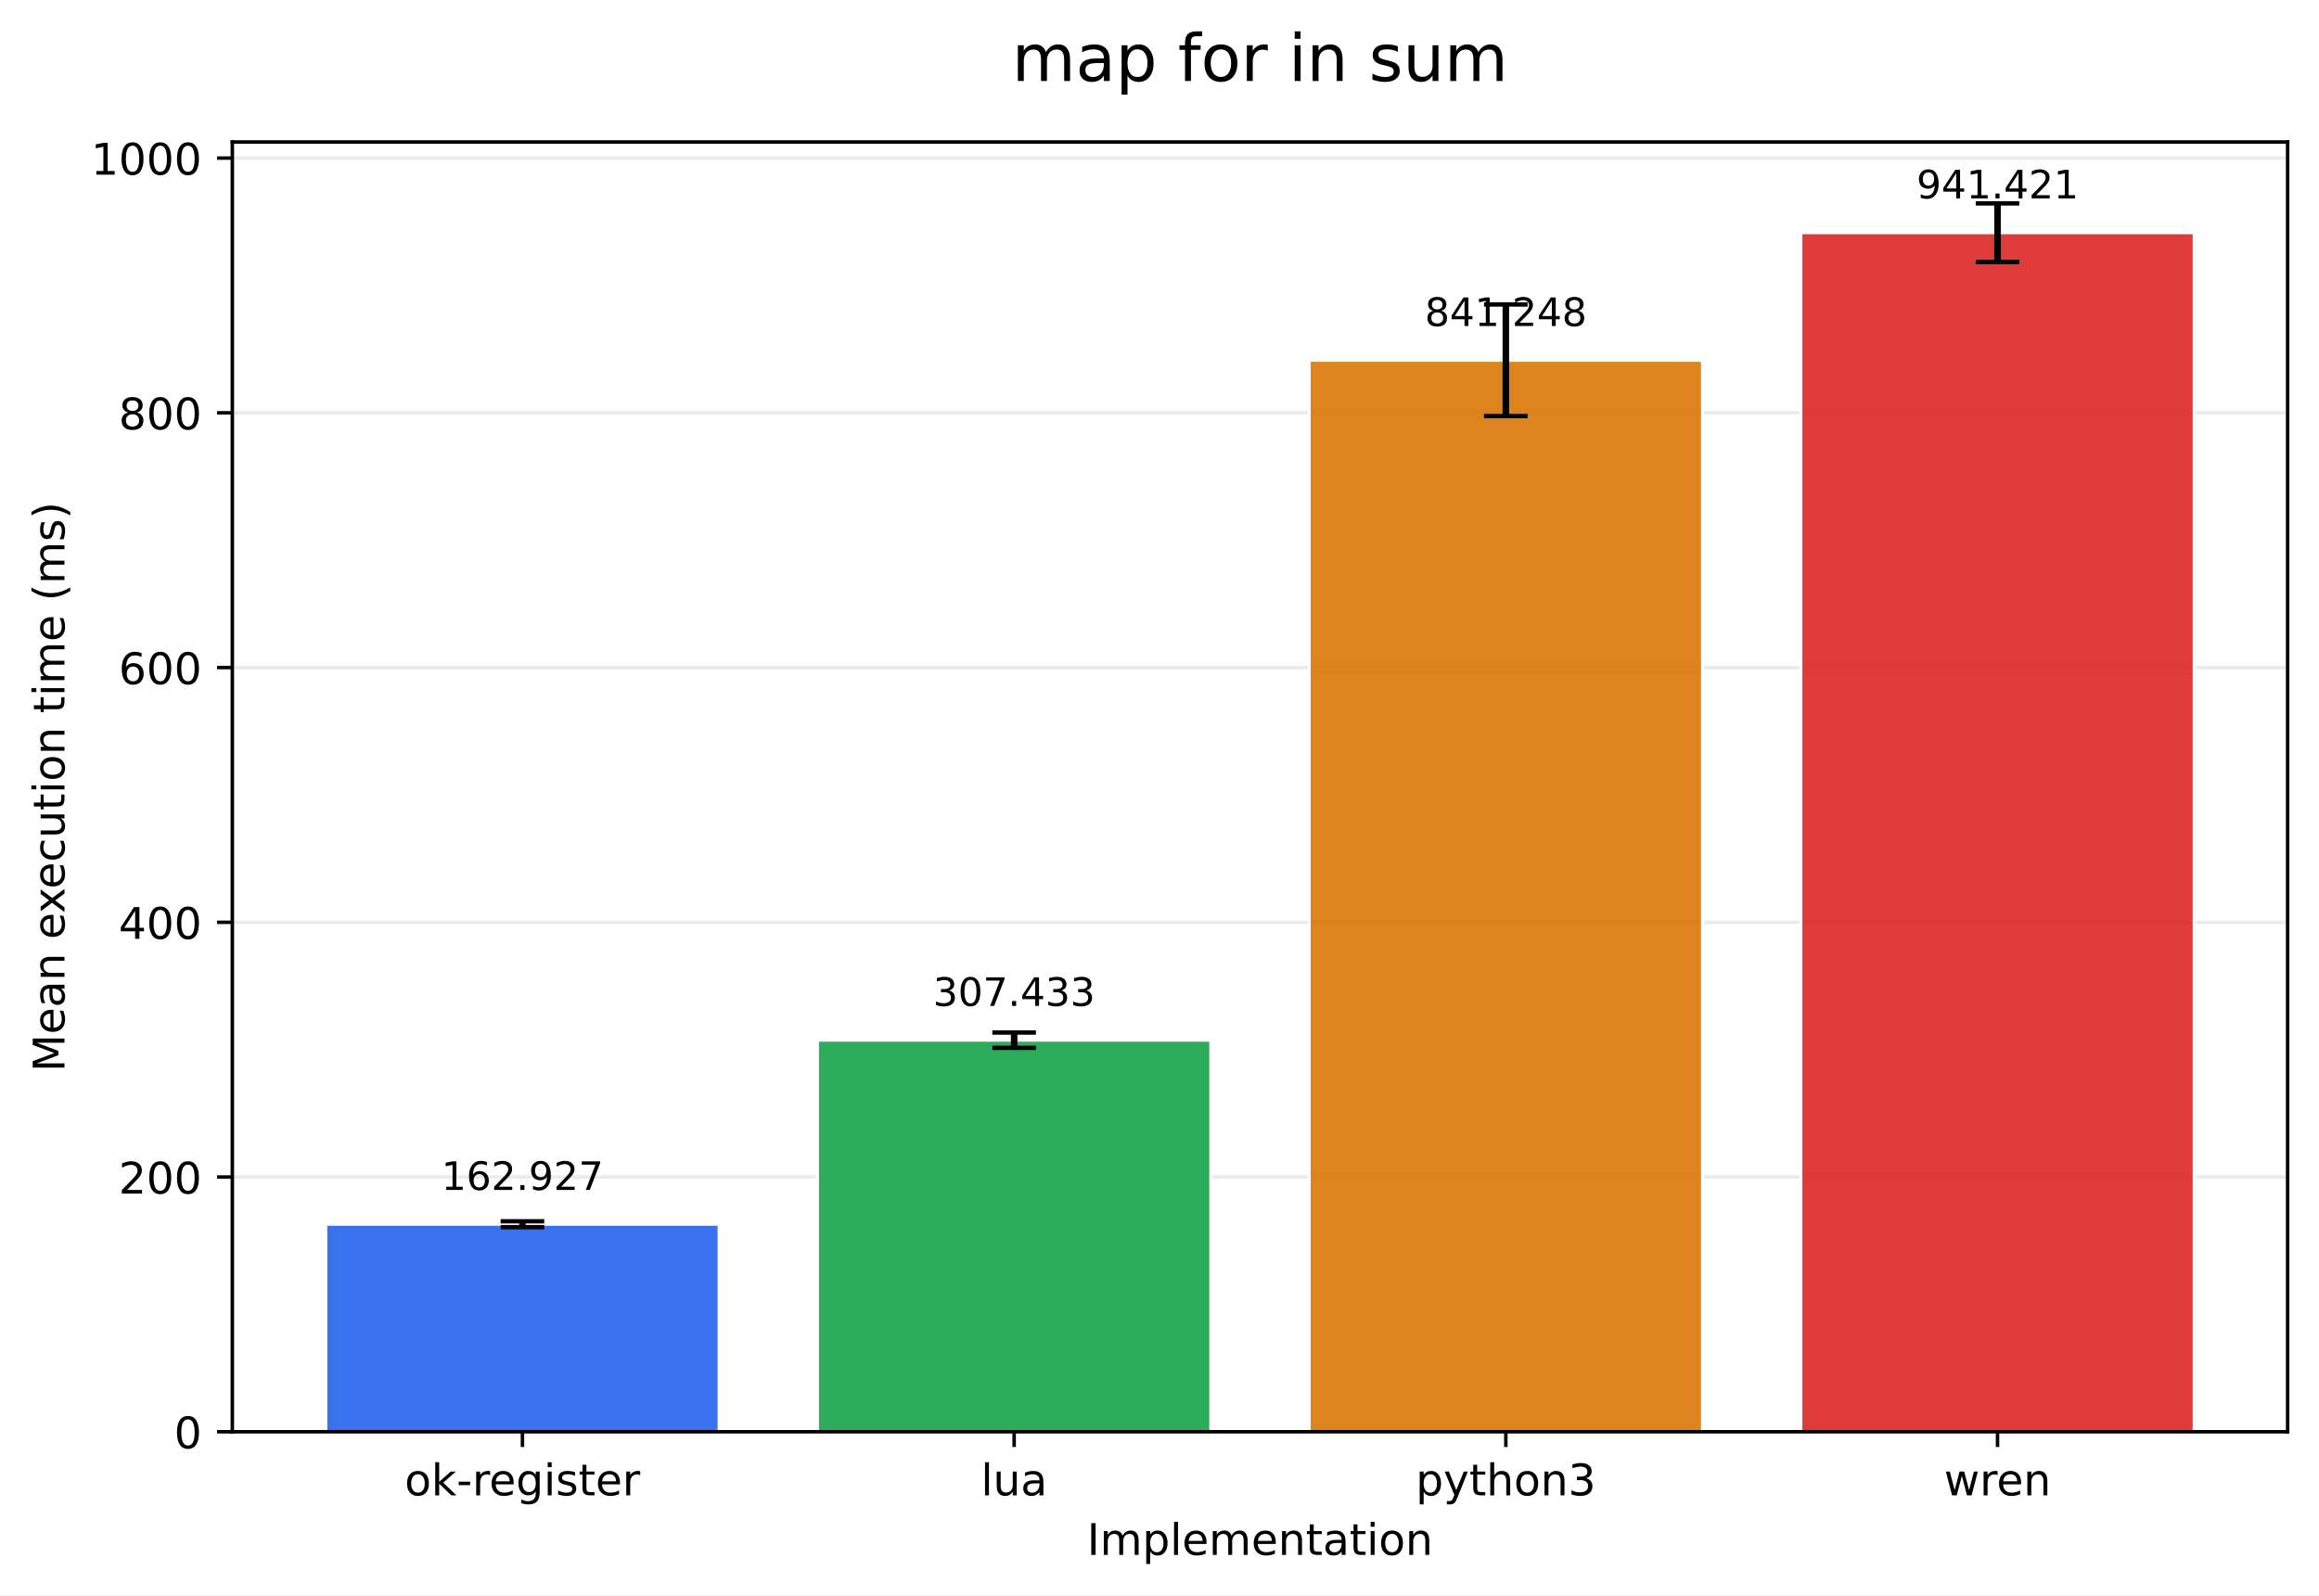
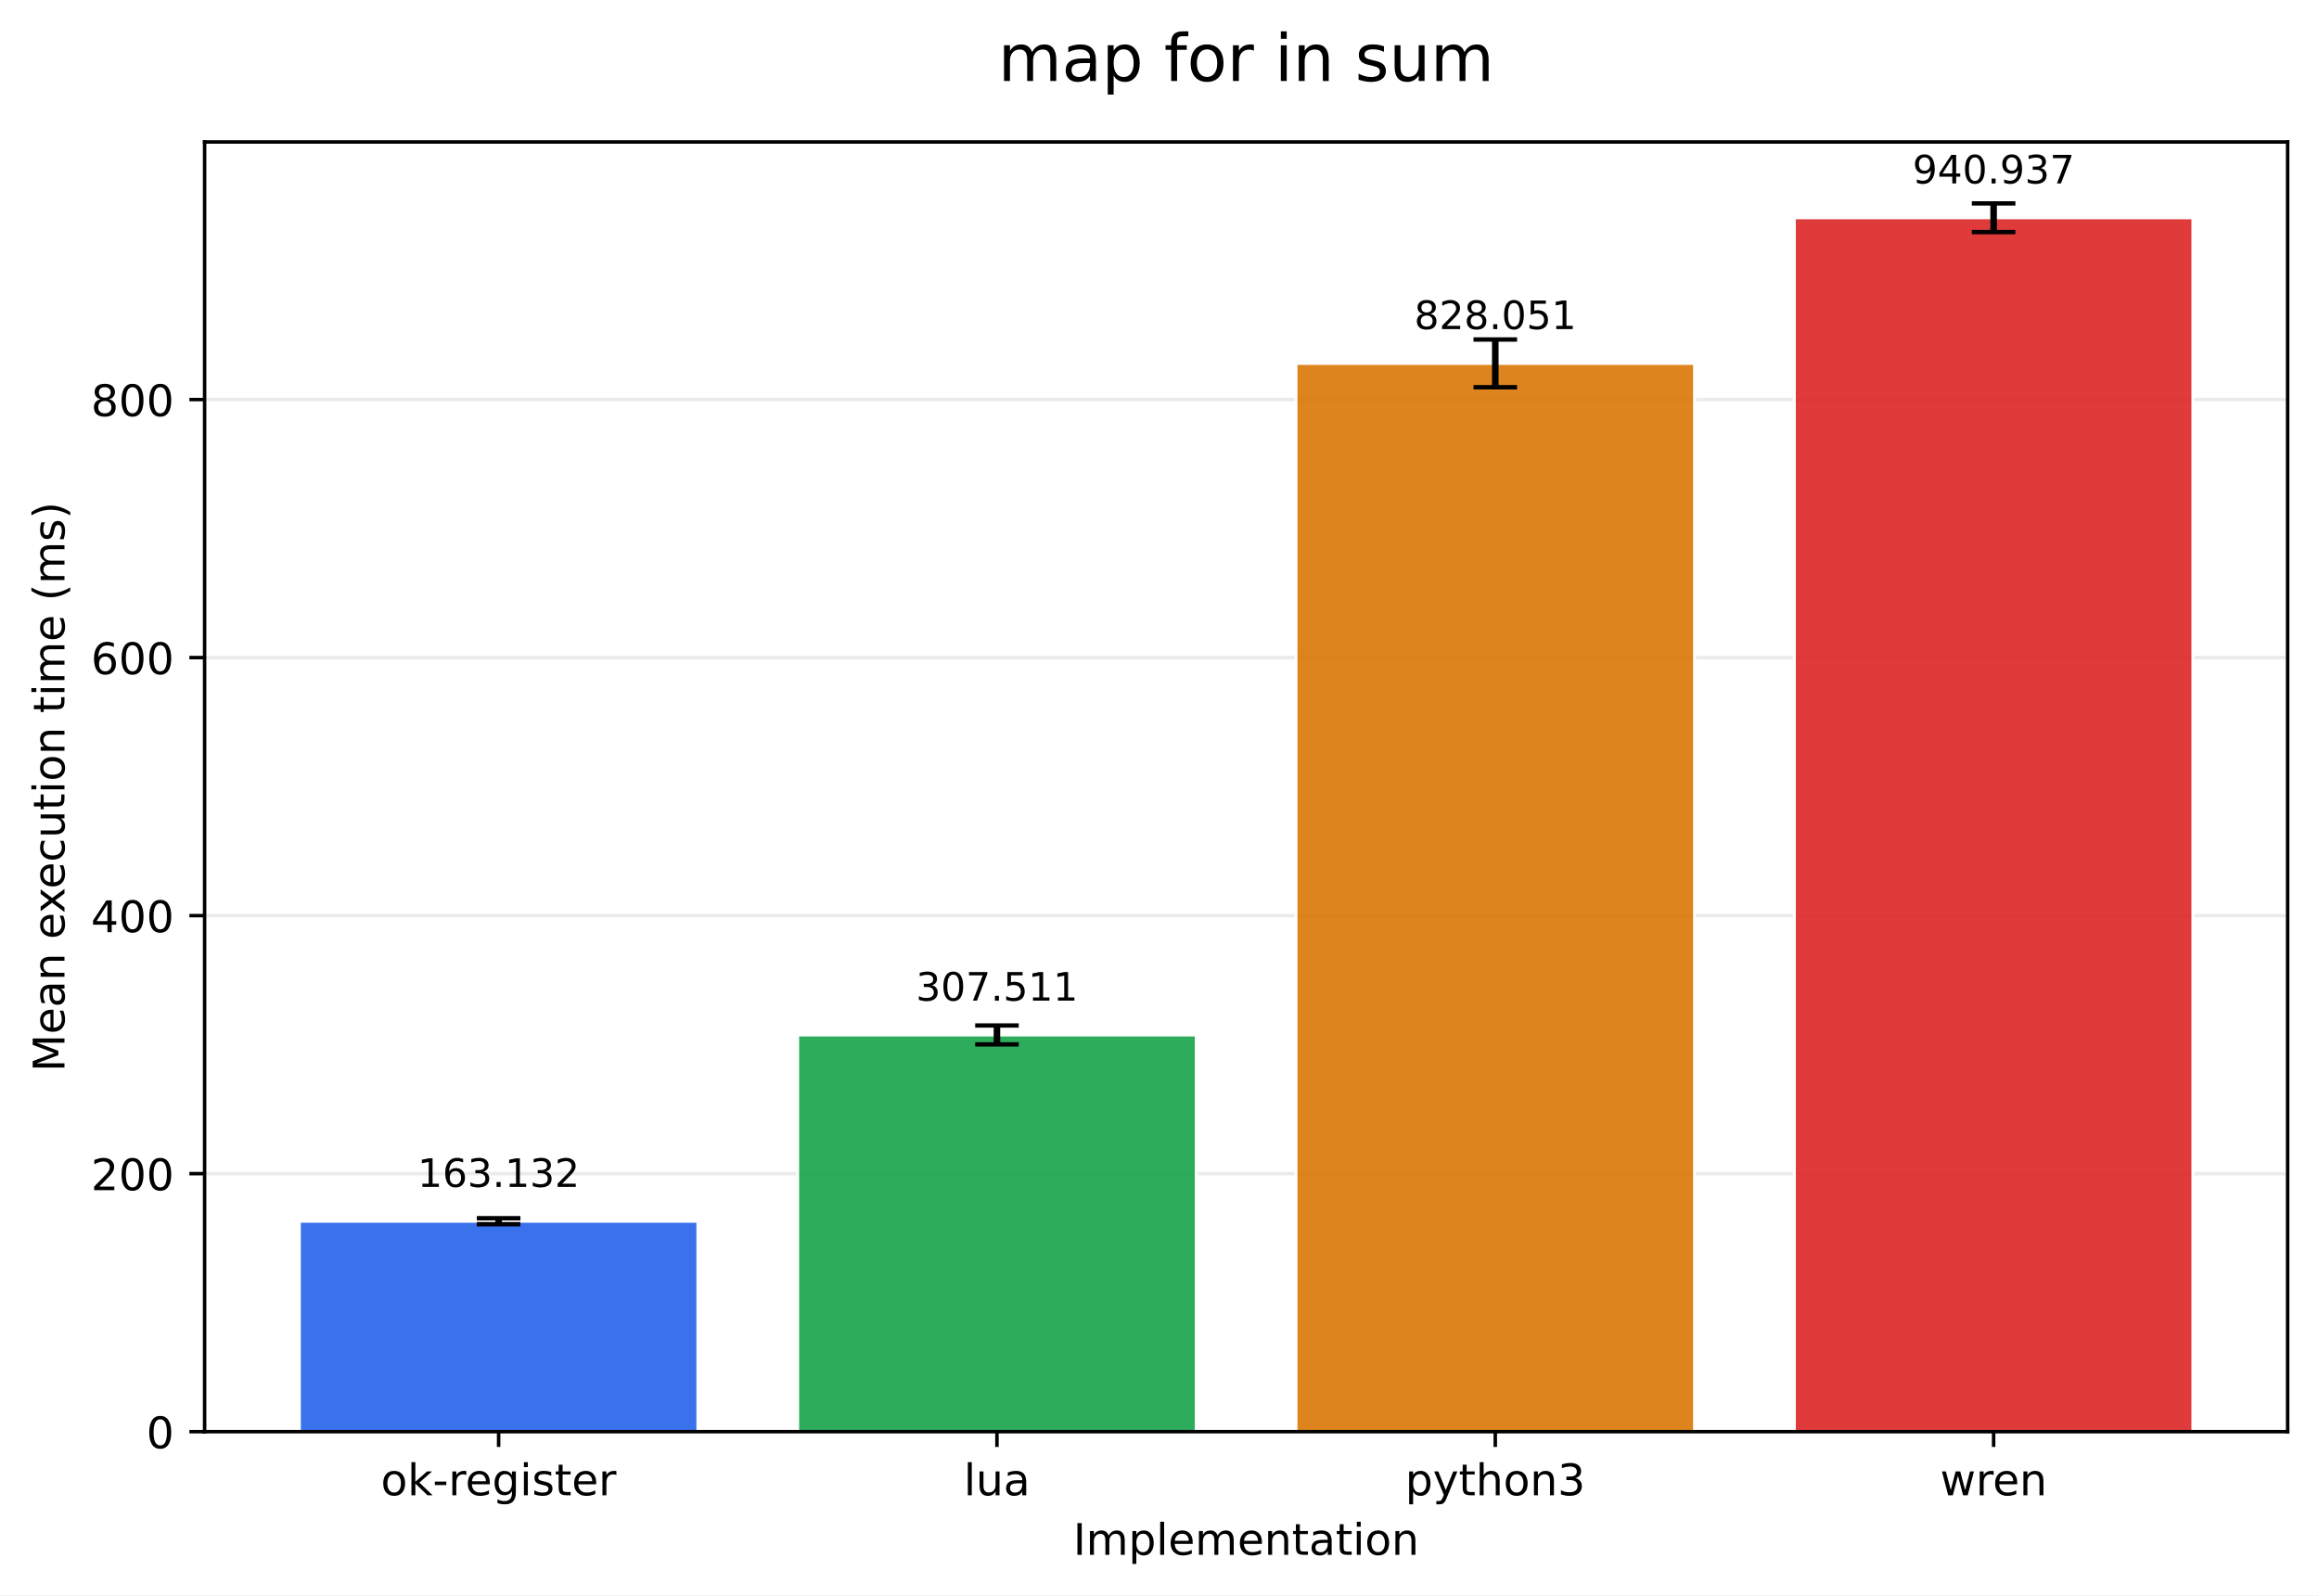
- <svg xmlns="http://www.w3.org/2000/svg" xmlns:xlink="http://www.w3.org/1999/xlink" width="532.288pt" height="366.274pt" viewBox="0 0 532.288 366.274" version="1.1">
+ <svg xmlns="http://www.w3.org/2000/svg" xmlns:xlink="http://www.w3.org/1999/xlink" width="532.316pt" height="366.274pt" viewBox="0 0 532.316 366.274" version="1.1">
  <defs>
    <style type="text/css">*{stroke-linejoin: round; stroke-linecap: butt}</style>
  </defs>
  <g id="figure_1">
    <g id="patch_1">
-       <path d="M 0 366.274  L 532.288 366.274  L 532.288 0  L 0 0  z " style="fill: #ffffff" />
+       <path d="M 0 366.274  L 532.316 366.274  L 532.316 0  L 0 0  z " style="fill: #ffffff" />
    </g>
    <g id="axes_1">
      <g id="patch_2">
-         <path d="M 53.328 328.718  L 525.088 328.718  L 525.088 32.598  L 53.328 32.598  z " style="fill: #ffffff" />
+         <path d="M 46.966 328.718  L 525.116 328.718  L 525.116 32.598  L 46.966 32.598  z " style="fill: #ffffff" />
      </g>
      <g id="matplotlib.axis_1">
        <g id="xtick_1">
          <g id="line2d_1">
            <defs>
-               <path id="m394ffc125d" d="M 0 0  L 0 3.5  " style="stroke: #000000; stroke-width: 0.8" />
+               <path id="m4c9fb19a5d" d="M 0 0  L 0 3.5  " style="stroke: #000000; stroke-width: 0.8" />
            </defs>
            <g>
-               <use xlink:href="#m394ffc125d" x="119.916" y="328.718" style="stroke: #000000; stroke-width: 0.8" />
+               <use xlink:href="#m4c9fb19a5d" x="114.456" y="328.718" style="stroke: #000000; stroke-width: 0.8" />
            </g>
          </g>
          <g id="text_1">
-             <g transform="translate(92.87798 343.3161) scale(0.1 -0.1)">
+             <g transform="translate(87.41742 343.3161) scale(0.1 -0.1)">
              <defs>
                <path id="DejaVuSans-6f" d="M 1959 3097  Q 1497 3097 1228 2736  Q 959 2375 959 1747  Q 959 1119 1226 758  Q 1494 397 1959 397  Q 2419 397 2687 759  Q 2956 1122 2956 1747  Q 2956 2369 2687 2733  Q 2419 3097 1959 3097  z M 1959 3584  Q 2709 3584 3137 3096  Q 3566 2609 3566 1747  Q 3566 888 3137 398  Q 2709 -91 1959 -91  Q 1206 -91 779 398  Q 353 888 353 1747  Q 353 2609 779 3096  Q 1206 3584 1959 3584  z " transform="scale(0.015625)" />
                <path id="DejaVuSans-6b" d="M 581 4863  L 1159 4863  L 1159 1991  L 2875 3500  L 3609 3500  L 1753 1863  L 3688 0  L 2938 0  L 1159 1709  L 1159 0  L 581 0  L 581 4863  z " transform="scale(0.015625)" />
                <path id="DejaVuSans-2d" d="M 313 2009  L 1997 2009  L 1997 1497  L 313 1497  L 313 2009  z " transform="scale(0.015625)" />
                <path id="DejaVuSans-72" d="M 2631 2963  Q 2534 3019 2420 3045  Q 2306 3072 2169 3072  Q 1681 3072 1420 2755  Q 1159 2438 1159 1844  L 1159 0  L 581 0  L 581 3500  L 1159 3500  L 1159 2956  Q 1341 3275 1631 3429  Q 1922 3584 2338 3584  Q 2397 3584 2469 3576  Q 2541 3569 2628 3553  L 2631 2963  z " transform="scale(0.015625)" />
                <path id="DejaVuSans-65" d="M 3597 1894  L 3597 1613  L 953 1613  Q 991 1019 1311 708  Q 1631 397 2203 397  Q 2534 397 2845 478  Q 3156 559 3463 722  L 3463 178  Q 3153 47 2828 -22  Q 2503 -91 2169 -91  Q 1331 -91 842 396  Q 353 884 353 1716  Q 353 2575 817 3079  Q 1281 3584 2069 3584  Q 2775 3584 3186 3129  Q 3597 2675 3597 1894  z M 3022 2063  Q 3016 2534 2758 2815  Q 2500 3097 2075 3097  Q 1594 3097 1305 2825  Q 1016 2553 972 2059  L 3022 2063  z " transform="scale(0.015625)" />
                <path id="DejaVuSans-67" d="M 2906 1791  Q 2906 2416 2648 2759  Q 2391 3103 1925 3103  Q 1463 3103 1205 2759  Q 947 2416 947 1791  Q 947 1169 1205 825  Q 1463 481 1925 481  Q 2391 481 2648 825  Q 2906 1169 2906 1791  z M 3481 434  Q 3481 -459 3084 -895  Q 2688 -1331 1869 -1331  Q 1566 -1331 1297 -1286  Q 1028 -1241 775 -1147  L 775 -588  Q 1028 -725 1275 -790  Q 1522 -856 1778 -856  Q 2344 -856 2625 -561  Q 2906 -266 2906 331  L 2906 616  Q 2728 306 2450 153  Q 2172 0 1784 0  Q 1141 0 747 490  Q 353 981 353 1791  Q 353 2603 747 3093  Q 1141 3584 1784 3584  Q 2172 3584 2450 3431  Q 2728 3278 2906 2969  L 2906 3500  L 3481 3500  L 3481 434  z " transform="scale(0.015625)" />
                <path id="DejaVuSans-69" d="M 603 3500  L 1178 3500  L 1178 0  L 603 0  L 603 3500  z M 603 4863  L 1178 4863  L 1178 4134  L 603 4134  L 603 4863  z " transform="scale(0.015625)" />
                <path id="DejaVuSans-73" d="M 2834 3397  L 2834 2853  Q 2591 2978 2328 3040  Q 2066 3103 1784 3103  Q 1356 3103 1142 2972  Q 928 2841 928 2578  Q 928 2378 1081 2264  Q 1234 2150 1697 2047  L 1894 2003  Q 2506 1872 2764 1633  Q 3022 1394 3022 966  Q 3022 478 2636 193  Q 2250 -91 1575 -91  Q 1294 -91 989 -36  Q 684 19 347 128  L 347 722  Q 666 556 975 473  Q 1284 391 1588 391  Q 1994 391 2212 530  Q 2431 669 2431 922  Q 2431 1156 2273 1281  Q 2116 1406 1581 1522  L 1381 1569  Q 847 1681 609 1914  Q 372 2147 372 2553  Q 372 3047 722 3315  Q 1072 3584 1716 3584  Q 2034 3584 2315 3537  Q 2597 3491 2834 3397  z " transform="scale(0.015625)" />
                <path id="DejaVuSans-74" d="M 1172 4494  L 1172 3500  L 2356 3500  L 2356 3053  L 1172 3053  L 1172 1153  Q 1172 725 1289 603  Q 1406 481 1766 481  L 2356 481  L 2356 0  L 1766 0  Q 1100 0 847 248  Q 594 497 594 1153  L 594 3053  L 172 3053  L 172 3500  L 594 3500  L 594 4494  L 1172 4494  z " transform="scale(0.015625)" />
              </defs>
              <use xlink:href="#DejaVuSans-6f" />
              <use xlink:href="#DejaVuSans-6b" transform="translate(61.18164 0)" />
              <use xlink:href="#DejaVuSans-2d" transform="translate(119.0918 0)" />
              <use xlink:href="#DejaVuSans-72" transform="translate(155.1758 0)" />
              <use xlink:href="#DejaVuSans-65" transform="translate(194.0391 0)" />
              <use xlink:href="#DejaVuSans-67" transform="translate(255.5625 0)" />
              <use xlink:href="#DejaVuSans-69" transform="translate(319.0391 0)" />
              <use xlink:href="#DejaVuSans-73" transform="translate(346.8223 0)" />
              <use xlink:href="#DejaVuSans-74" transform="translate(398.9219 0)" />
              <use xlink:href="#DejaVuSans-65" transform="translate(438.1309 0)" />
              <use xlink:href="#DejaVuSans-72" transform="translate(499.6543 0)" />
            </g>
          </g>
        </g>
        <g id="xtick_2">
          <g id="line2d_2">
            <g>
-               <use xlink:href="#m394ffc125d" x="232.778" y="328.718" style="stroke: #000000; stroke-width: 0.8" />
+               <use xlink:href="#m4c9fb19a5d" x="228.846" y="328.718" style="stroke: #000000; stroke-width: 0.8" />
            </g>
          </g>
          <g id="text_2">
-             <g transform="translate(225.1556 343.3161) scale(0.1 -0.1)">
+             <g transform="translate(221.2238 343.3161) scale(0.1 -0.1)">
              <defs>
                <path id="DejaVuSans-6c" d="M 603 4863  L 1178 4863  L 1178 0  L 603 0  L 603 4863  z " transform="scale(0.015625)" />
                <path id="DejaVuSans-75" d="M 544 1381  L 544 3500  L 1119 3500  L 1119 1403  Q 1119 906 1312 657  Q 1506 409 1894 409  Q 2359 409 2629 706  Q 2900 1003 2900 1516  L 2900 3500  L 3475 3500  L 3475 0  L 2900 0  L 2900 538  Q 2691 219 2414 64  Q 2138 -91 1772 -91  Q 1169 -91 856 284  Q 544 659 544 1381  z M 1991 3584  L 1991 3584  z " transform="scale(0.015625)" />
                <path id="DejaVuSans-61" d="M 2194 1759  Q 1497 1759 1228 1600  Q 959 1441 959 1056  Q 959 750 1161 570  Q 1363 391 1709 391  Q 2188 391 2477 730  Q 2766 1069 2766 1631  L 2766 1759  L 2194 1759  z M 3341 1997  L 3341 0  L 2766 0  L 2766 531  Q 2569 213 2275 61  Q 1981 -91 1556 -91  Q 1019 -91 701 211  Q 384 513 384 1019  Q 384 1609 779 1909  Q 1175 2209 1959 2209  L 2766 2209  L 2766 2266  Q 2766 2663 2505 2880  Q 2244 3097 1772 3097  Q 1472 3097 1187 3025  Q 903 2953 641 2809  L 641 3341  Q 956 3463 1253 3523  Q 1550 3584 1831 3584  Q 2591 3584 2966 3190  Q 3341 2797 3341 1997  z " transform="scale(0.015625)" />
              </defs>
              <use xlink:href="#DejaVuSans-6c" />
              <use xlink:href="#DejaVuSans-75" transform="translate(27.7832 0)" />
              <use xlink:href="#DejaVuSans-61" transform="translate(91.16211 0)" />
            </g>
          </g>
        </g>
        <g id="xtick_3">
          <g id="line2d_3">
            <g>
-               <use xlink:href="#m394ffc125d" x="345.639" y="328.718" style="stroke: #000000; stroke-width: 0.8" />
+               <use xlink:href="#m4c9fb19a5d" x="343.236" y="328.718" style="stroke: #000000; stroke-width: 0.8" />
            </g>
          </g>
          <g id="text_3">
-             <g transform="translate(324.9669 343.3161) scale(0.1 -0.1)">
+             <g transform="translate(322.5637 343.3161) scale(0.1 -0.1)">
              <defs>
                <path id="DejaVuSans-70" d="M 1159 525  L 1159 -1331  L 581 -1331  L 581 3500  L 1159 3500  L 1159 2969  Q 1341 3281 1617 3432  Q 1894 3584 2278 3584  Q 2916 3584 3314 3078  Q 3713 2572 3713 1747  Q 3713 922 3314 415  Q 2916 -91 2278 -91  Q 1894 -91 1617 61  Q 1341 213 1159 525  z M 3116 1747  Q 3116 2381 2855 2742  Q 2594 3103 2138 3103  Q 1681 3103 1420 2742  Q 1159 2381 1159 1747  Q 1159 1113 1420 752  Q 1681 391 2138 391  Q 2594 391 2855 752  Q 3116 1113 3116 1747  z " transform="scale(0.015625)" />
                <path id="DejaVuSans-79" d="M 2059 -325  Q 1816 -950 1584 -1140  Q 1353 -1331 966 -1331  L 506 -1331  L 506 -850  L 844 -850  Q 1081 -850 1212 -737  Q 1344 -625 1503 -206  L 1606 56  L 191 3500  L 800 3500  L 1894 763  L 2988 3500  L 3597 3500  L 2059 -325  z " transform="scale(0.015625)" />
                <path id="DejaVuSans-68" d="M 3513 2113  L 3513 0  L 2938 0  L 2938 2094  Q 2938 2591 2744 2837  Q 2550 3084 2163 3084  Q 1697 3084 1428 2787  Q 1159 2491 1159 1978  L 1159 0  L 581 0  L 581 4863  L 1159 4863  L 1159 2956  Q 1366 3272 1645 3428  Q 1925 3584 2291 3584  Q 2894 3584 3203 3211  Q 3513 2838 3513 2113  z " transform="scale(0.015625)" />
                <path id="DejaVuSans-6e" d="M 3513 2113  L 3513 0  L 2938 0  L 2938 2094  Q 2938 2591 2744 2837  Q 2550 3084 2163 3084  Q 1697 3084 1428 2787  Q 1159 2491 1159 1978  L 1159 0  L 581 0  L 581 3500  L 1159 3500  L 1159 2956  Q 1366 3272 1645 3428  Q 1925 3584 2291 3584  Q 2894 3584 3203 3211  Q 3513 2838 3513 2113  z " transform="scale(0.015625)" />
                <path id="DejaVuSans-33" d="M 2597 2516  Q 3050 2419 3304 2112  Q 3559 1806 3559 1356  Q 3559 666 3084 287  Q 2609 -91 1734 -91  Q 1441 -91 1130 -33  Q 819 25 488 141  L 488 750  Q 750 597 1062 519  Q 1375 441 1716 441  Q 2309 441 2620 675  Q 2931 909 2931 1356  Q 2931 1769 2642 2001  Q 2353 2234 1838 2234  L 1294 2234  L 1294 2753  L 1863 2753  Q 2328 2753 2575 2939  Q 2822 3125 2822 3475  Q 2822 3834 2567 4026  Q 2313 4219 1838 4219  Q 1578 4219 1281 4162  Q 984 4106 628 3988  L 628 4550  Q 988 4650 1302 4700  Q 1616 4750 1894 4750  Q 2613 4750 3031 4423  Q 3450 4097 3450 3541  Q 3450 3153 3228 2886  Q 3006 2619 2597 2516  z " transform="scale(0.015625)" />
              </defs>
              <use xlink:href="#DejaVuSans-70" />
              <use xlink:href="#DejaVuSans-79" transform="translate(63.47656 0)" />
              <use xlink:href="#DejaVuSans-74" transform="translate(122.6562 0)" />
              <use xlink:href="#DejaVuSans-68" transform="translate(161.8652 0)" />
              <use xlink:href="#DejaVuSans-6f" transform="translate(225.2441 0)" />
              <use xlink:href="#DejaVuSans-6e" transform="translate(286.4258 0)" />
              <use xlink:href="#DejaVuSans-33" transform="translate(349.8047 0)" />
            </g>
          </g>
        </g>
        <g id="xtick_4">
          <g id="line2d_4">
            <g>
-               <use xlink:href="#m394ffc125d" x="458.5" y="328.718" style="stroke: #000000; stroke-width: 0.8" />
+               <use xlink:href="#m4c9fb19a5d" x="457.626" y="328.718" style="stroke: #000000; stroke-width: 0.8" />
            </g>
          </g>
          <g id="text_4">
-             <g transform="translate(446.2226 343.3161) scale(0.1 -0.1)">
+             <g transform="translate(445.3482 343.3161) scale(0.1 -0.1)">
              <defs>
                <path id="DejaVuSans-77" d="M 269 3500  L 844 3500  L 1563 769  L 2278 3500  L 2956 3500  L 3675 769  L 4391 3500  L 4966 3500  L 4050 0  L 3372 0  L 2619 2869  L 1863 0  L 1184 0  L 269 3500  z " transform="scale(0.015625)" />
              </defs>
              <use xlink:href="#DejaVuSans-77" />
              <use xlink:href="#DejaVuSans-72" transform="translate(81.78711 0)" />
              <use xlink:href="#DejaVuSans-65" transform="translate(120.6504 0)" />
              <use xlink:href="#DejaVuSans-6e" transform="translate(182.1738 0)" />
            </g>
          </g>
        </g>
        <g id="text_5">
-           <g transform="translate(249.5058 356.9942) scale(0.1 -0.1)">
+           <g transform="translate(246.3383 356.9942) scale(0.1 -0.1)">
            <defs>
              <path id="DejaVuSans-49" d="M 628 4666  L 1259 4666  L 1259 0  L 628 0  L 628 4666  z " transform="scale(0.015625)" />
              <path id="DejaVuSans-6d" d="M 3328 2828  Q 3544 3216 3844 3400  Q 4144 3584 4550 3584  Q 5097 3584 5394 3201  Q 5691 2819 5691 2113  L 5691 0  L 5113 0  L 5113 2094  Q 5113 2597 4934 2840  Q 4756 3084 4391 3084  Q 3944 3084 3684 2787  Q 3425 2491 3425 1978  L 3425 0  L 2847 0  L 2847 2094  Q 2847 2600 2669 2842  Q 2491 3084 2119 3084  Q 1678 3084 1418 2786  Q 1159 2488 1159 1978  L 1159 0  L 581 0  L 581 3500  L 1159 3500  L 1159 2956  Q 1356 3278 1631 3431  Q 1906 3584 2284 3584  Q 2666 3584 2933 3390  Q 3200 3197 3328 2828  z " transform="scale(0.015625)" />
            </defs>
            <use xlink:href="#DejaVuSans-49" />
            <use xlink:href="#DejaVuSans-6d" transform="translate(29.49219 0)" />
            <use xlink:href="#DejaVuSans-70" transform="translate(126.9043 0)" />
            <use xlink:href="#DejaVuSans-6c" transform="translate(190.3809 0)" />
            <use xlink:href="#DejaVuSans-65" transform="translate(218.1641 0)" />
            <use xlink:href="#DejaVuSans-6d" transform="translate(279.6875 0)" />
            <use xlink:href="#DejaVuSans-65" transform="translate(377.0996 0)" />
            <use xlink:href="#DejaVuSans-6e" transform="translate(438.623 0)" />
            <use xlink:href="#DejaVuSans-74" transform="translate(502.002 0)" />
            <use xlink:href="#DejaVuSans-61" transform="translate(541.2109 0)" />
            <use xlink:href="#DejaVuSans-74" transform="translate(602.4902 0)" />
            <use xlink:href="#DejaVuSans-69" transform="translate(641.6992 0)" />
            <use xlink:href="#DejaVuSans-6f" transform="translate(669.4824 0)" />
            <use xlink:href="#DejaVuSans-6e" transform="translate(730.6641 0)" />
          </g>
        </g>
      </g>
      <g id="matplotlib.axis_2">
        <g id="ytick_1">
          <g id="line2d_5">
-             <path d="M 53.328 328.718  L 525.088 328.718  " clip-path="url(#p54f3f5ca60)" style="fill: none; stroke: #b0b0b0; stroke-opacity: 0.25; stroke-width: 0.8; stroke-linecap: square" />
+             <path d="M 46.966 328.718  L 525.116 328.718  " clip-path="url(#p34b3fd79bf)" style="fill: none; stroke: #b0b0b0; stroke-opacity: 0.25; stroke-width: 0.8; stroke-linecap: square" />
          </g>
          <g id="line2d_6">
            <defs>
-               <path id="m59869601eb" d="M 0 0  L -3.5 0  " style="stroke: #000000; stroke-width: 0.8" />
+               <path id="m71c9767744" d="M 0 0  L -3.5 0  " style="stroke: #000000; stroke-width: 0.8" />
            </defs>
            <g>
-               <use xlink:href="#m59869601eb" x="53.328" y="328.718" style="stroke: #000000; stroke-width: 0.8" />
+               <use xlink:href="#m71c9767744" x="46.966" y="328.718" style="stroke: #000000; stroke-width: 0.8" />
            </g>
          </g>
          <g id="text_6">
-             <g transform="translate(39.96563 332.5169) scale(0.1 -0.1)">
+             <g transform="translate(33.60312 332.5169) scale(0.1 -0.1)">
              <defs>
                <path id="DejaVuSans-30" d="M 2034 4250  Q 1547 4250 1301 3770  Q 1056 3291 1056 2328  Q 1056 1369 1301 889  Q 1547 409 2034 409  Q 2525 409 2770 889  Q 3016 1369 3016 2328  Q 3016 3291 2770 3770  Q 2525 4250 2034 4250  z M 2034 4750  Q 2819 4750 3233 4129  Q 3647 3509 3647 2328  Q 3647 1150 3233 529  Q 2819 -91 2034 -91  Q 1250 -91 836 529  Q 422 1150 422 2328  Q 422 3509 836 4129  Q 1250 4750 2034 4750  z " transform="scale(0.015625)" />
              </defs>
              <use xlink:href="#DejaVuSans-30" />
            </g>
          </g>
        </g>
        <g id="ytick_2">
          <g id="line2d_7">
-             <path d="M 53.328 270.233  L 525.088 270.233  " clip-path="url(#p54f3f5ca60)" style="fill: none; stroke: #b0b0b0; stroke-opacity: 0.25; stroke-width: 0.8; stroke-linecap: square" />
+             <path d="M 46.966 269.473  L 525.116 269.473  " clip-path="url(#p34b3fd79bf)" style="fill: none; stroke: #b0b0b0; stroke-opacity: 0.25; stroke-width: 0.8; stroke-linecap: square" />
          </g>
          <g id="line2d_8">
            <g>
-               <use xlink:href="#m59869601eb" x="53.328" y="270.233" style="stroke: #000000; stroke-width: 0.8" />
+               <use xlink:href="#m71c9767744" x="46.966" y="269.473" style="stroke: #000000; stroke-width: 0.8" />
            </g>
          </g>
          <g id="text_7">
-             <g transform="translate(27.24063 274.0323) scale(0.1 -0.1)">
+             <g transform="translate(20.87813 273.2724) scale(0.1 -0.1)">
              <defs>
                <path id="DejaVuSans-32" d="M 1228 531  L 3431 531  L 3431 0  L 469 0  L 469 531  Q 828 903 1448 1529  Q 2069 2156 2228 2338  Q 2531 2678 2651 2914  Q 2772 3150 2772 3378  Q 2772 3750 2511 3984  Q 2250 4219 1831 4219  Q 1534 4219 1204 4116  Q 875 4013 500 3803  L 500 4441  Q 881 4594 1212 4672  Q 1544 4750 1819 4750  Q 2544 4750 2975 4387  Q 3406 4025 3406 3419  Q 3406 3131 3298 2873  Q 3191 2616 2906 2266  Q 2828 2175 2409 1742  Q 1991 1309 1228 531  z " transform="scale(0.015625)" />
              </defs>
              <use xlink:href="#DejaVuSans-32" />
              <use xlink:href="#DejaVuSans-30" transform="translate(63.62305 0)" />
              <use xlink:href="#DejaVuSans-30" transform="translate(127.2461 0)" />
            </g>
          </g>
        </g>
        <g id="ytick_3">
          <g id="line2d_9">
-             <path d="M 53.328 211.748  L 525.088 211.748  " clip-path="url(#p54f3f5ca60)" style="fill: none; stroke: #b0b0b0; stroke-opacity: 0.25; stroke-width: 0.8; stroke-linecap: square" />
+             <path d="M 46.966 210.229  L 525.116 210.229  " clip-path="url(#p34b3fd79bf)" style="fill: none; stroke: #b0b0b0; stroke-opacity: 0.25; stroke-width: 0.8; stroke-linecap: square" />
          </g>
          <g id="line2d_10">
            <g>
-               <use xlink:href="#m59869601eb" x="53.328" y="211.748" style="stroke: #000000; stroke-width: 0.8" />
+               <use xlink:href="#m71c9767744" x="46.966" y="210.229" style="stroke: #000000; stroke-width: 0.8" />
            </g>
          </g>
          <g id="text_8">
-             <g transform="translate(27.24063 215.5477) scale(0.1 -0.1)">
+             <g transform="translate(20.87813 214.028) scale(0.1 -0.1)">
              <defs>
                <path id="DejaVuSans-34" d="M 2419 4116  L 825 1625  L 2419 1625  L 2419 4116  z M 2253 4666  L 3047 4666  L 3047 1625  L 3713 1625  L 3713 1100  L 3047 1100  L 3047 0  L 2419 0  L 2419 1100  L 313 1100  L 313 1709  L 2253 4666  z " transform="scale(0.015625)" />
              </defs>
              <use xlink:href="#DejaVuSans-34" />
              <use xlink:href="#DejaVuSans-30" transform="translate(63.62305 0)" />
              <use xlink:href="#DejaVuSans-30" transform="translate(127.2461 0)" />
            </g>
          </g>
        </g>
        <g id="ytick_4">
          <g id="line2d_11">
-             <path d="M 53.328 153.264  L 525.088 153.264  " clip-path="url(#p54f3f5ca60)" style="fill: none; stroke: #b0b0b0; stroke-opacity: 0.25; stroke-width: 0.8; stroke-linecap: square" />
+             <path d="M 46.966 150.984  L 525.116 150.984  " clip-path="url(#p34b3fd79bf)" style="fill: none; stroke: #b0b0b0; stroke-opacity: 0.25; stroke-width: 0.8; stroke-linecap: square" />
          </g>
          <g id="line2d_12">
            <g>
-               <use xlink:href="#m59869601eb" x="53.328" y="153.264" style="stroke: #000000; stroke-width: 0.8" />
+               <use xlink:href="#m71c9767744" x="46.966" y="150.984" style="stroke: #000000; stroke-width: 0.8" />
            </g>
          </g>
          <g id="text_9">
-             <g transform="translate(27.24063 157.0631) scale(0.1 -0.1)">
+             <g transform="translate(20.87813 154.7835) scale(0.1 -0.1)">
              <defs>
                <path id="DejaVuSans-36" d="M 2113 2584  Q 1688 2584 1439 2293  Q 1191 2003 1191 1497  Q 1191 994 1439 701  Q 1688 409 2113 409  Q 2538 409 2786 701  Q 3034 994 3034 1497  Q 3034 2003 2786 2293  Q 2538 2584 2113 2584  z M 3366 4563  L 3366 3988  Q 3128 4100 2886 4159  Q 2644 4219 2406 4219  Q 1781 4219 1451 3797  Q 1122 3375 1075 2522  Q 1259 2794 1537 2939  Q 1816 3084 2150 3084  Q 2853 3084 3261 2657  Q 3669 2231 3669 1497  Q 3669 778 3244 343  Q 2819 -91 2113 -91  Q 1303 -91 875 529  Q 447 1150 447 2328  Q 447 3434 972 4092  Q 1497 4750 2381 4750  Q 2619 4750 2861 4703  Q 3103 4656 3366 4563  z " transform="scale(0.015625)" />
              </defs>
              <use xlink:href="#DejaVuSans-36" />
              <use xlink:href="#DejaVuSans-30" transform="translate(63.62305 0)" />
              <use xlink:href="#DejaVuSans-30" transform="translate(127.2461 0)" />
            </g>
          </g>
        </g>
        <g id="ytick_5">
          <g id="line2d_13">
-             <path d="M 53.328 94.779  L 525.088 94.779  " clip-path="url(#p54f3f5ca60)" style="fill: none; stroke: #b0b0b0; stroke-opacity: 0.25; stroke-width: 0.8; stroke-linecap: square" />
+             <path d="M 46.966 91.74  L 525.116 91.74  " clip-path="url(#p34b3fd79bf)" style="fill: none; stroke: #b0b0b0; stroke-opacity: 0.25; stroke-width: 0.8; stroke-linecap: square" />
          </g>
          <g id="line2d_14">
            <g>
-               <use xlink:href="#m59869601eb" x="53.328" y="94.779" style="stroke: #000000; stroke-width: 0.8" />
+               <use xlink:href="#m71c9767744" x="46.966" y="91.74" style="stroke: #000000; stroke-width: 0.8" />
            </g>
          </g>
          <g id="text_10">
-             <g transform="translate(27.24063 98.57845) scale(0.1 -0.1)">
+             <g transform="translate(20.87813 95.53905) scale(0.1 -0.1)">
              <defs>
                <path id="DejaVuSans-38" d="M 2034 2216  Q 1584 2216 1326 1975  Q 1069 1734 1069 1313  Q 1069 891 1326 650  Q 1584 409 2034 409  Q 2484 409 2743 651  Q 3003 894 3003 1313  Q 3003 1734 2745 1975  Q 2488 2216 2034 2216  z M 1403 2484  Q 997 2584 770 2862  Q 544 3141 544 3541  Q 544 4100 942 4425  Q 1341 4750 2034 4750  Q 2731 4750 3128 4425  Q 3525 4100 3525 3541  Q 3525 3141 3298 2862  Q 3072 2584 2669 2484  Q 3125 2378 3379 2068  Q 3634 1759 3634 1313  Q 3634 634 3220 271  Q 2806 -91 2034 -91  Q 1263 -91 848 271  Q 434 634 434 1313  Q 434 1759 690 2068  Q 947 2378 1403 2484  z M 1172 3481  Q 1172 3119 1398 2916  Q 1625 2713 2034 2713  Q 2441 2713 2670 2916  Q 2900 3119 2900 3481  Q 2900 3844 2670 4047  Q 2441 4250 2034 4250  Q 1625 4250 1398 4047  Q 1172 3844 1172 3481  z " transform="scale(0.015625)" />
              </defs>
              <use xlink:href="#DejaVuSans-38" />
              <use xlink:href="#DejaVuSans-30" transform="translate(63.62305 0)" />
              <use xlink:href="#DejaVuSans-30" transform="translate(127.2461 0)" />
            </g>
          </g>
        </g>
-         <g id="ytick_6">
-           <g id="line2d_15">
-             <path d="M 53.328 36.295  L 525.088 36.295  " clip-path="url(#p54f3f5ca60)" style="fill: none; stroke: #b0b0b0; stroke-opacity: 0.25; stroke-width: 0.8; stroke-linecap: square" />
-           </g>
-           <g id="line2d_16">
-             <g>
-               <use xlink:href="#m59869601eb" x="53.328" y="36.295" style="stroke: #000000; stroke-width: 0.8" />
-             </g>
-           </g>
-           <g id="text_11">
-             <g transform="translate(20.87813 40.09384) scale(0.1 -0.1)">
-               <defs>
-                 <path id="DejaVuSans-31" d="M 794 531  L 1825 531  L 1825 4091  L 703 3866  L 703 4441  L 1819 4666  L 2450 4666  L 2450 531  L 3481 531  L 3481 0  L 794 0  L 794 531  z " transform="scale(0.015625)" />
-               </defs>
-               <use xlink:href="#DejaVuSans-31" />
-               <use xlink:href="#DejaVuSans-30" transform="translate(63.62305 0)" />
-               <use xlink:href="#DejaVuSans-30" transform="translate(127.2461 0)" />
-               <use xlink:href="#DejaVuSans-30" transform="translate(190.8691 0)" />
-             </g>
-           </g>
-         </g>
-         <g id="text_12">
+         <g id="text_11">
          <g transform="translate(14.79844 246.085) rotate(-90) scale(0.1 -0.1)">
            <defs>
              <path id="DejaVuSans-4d" d="M 628 4666  L 1569 4666  L 2759 1491  L 3956 4666  L 4897 4666  L 4897 0  L 4281 0  L 4281 4097  L 3078 897  L 2444 897  L 1241 4097  L 1241 0  L 628 0  L 628 4666  z " transform="scale(0.015625)" />
              <path id="DejaVuSans-20" transform="scale(0.015625)" />
              <path id="DejaVuSans-78" d="M 3513 3500  L 2247 1797  L 3578 0  L 2900 0  L 1881 1375  L 863 0  L 184 0  L 1544 1831  L 300 3500  L 978 3500  L 1906 2253  L 2834 3500  L 3513 3500  z " transform="scale(0.015625)" />
              <path id="DejaVuSans-63" d="M 3122 3366  L 3122 2828  Q 2878 2963 2633 3030  Q 2388 3097 2138 3097  Q 1578 3097 1268 2742  Q 959 2388 959 1747  Q 959 1106 1268 751  Q 1578 397 2138 397  Q 2388 397 2633 464  Q 2878 531 3122 666  L 3122 134  Q 2881 22 2623 -34  Q 2366 -91 2075 -91  Q 1284 -91 818 406  Q 353 903 353 1747  Q 353 2603 823 3093  Q 1294 3584 2113 3584  Q 2378 3584 2631 3529  Q 2884 3475 3122 3366  z " transform="scale(0.015625)" />
              <path id="DejaVuSans-28" d="M 1984 4856  Q 1566 4138 1362 3434  Q 1159 2731 1159 2009  Q 1159 1288 1364 580  Q 1569 -128 1984 -844  L 1484 -844  Q 1016 -109 783 600  Q 550 1309 550 2009  Q 550 2706 781 3412  Q 1013 4119 1484 4856  L 1984 4856  z " transform="scale(0.015625)" />
              <path id="DejaVuSans-29" d="M 513 4856  L 1013 4856  Q 1481 4119 1714 3412  Q 1947 2706 1947 2009  Q 1947 1309 1714 600  Q 1481 -109 1013 -844  L 513 -844  Q 928 -128 1133 580  Q 1338 1288 1338 2009  Q 1338 2731 1133 3434  Q 928 4138 513 4856  z " transform="scale(0.015625)" />
            </defs>
            <use xlink:href="#DejaVuSans-4d" />
            <use xlink:href="#DejaVuSans-65" transform="translate(86.2793 0)" />
            <use xlink:href="#DejaVuSans-61" transform="translate(147.8027 0)" />
            <use xlink:href="#DejaVuSans-6e" transform="translate(209.082 0)" />
            <use xlink:href="#DejaVuSans-20" transform="translate(272.4609 0)" />
            <use xlink:href="#DejaVuSans-65" transform="translate(304.248 0)" />
            <use xlink:href="#DejaVuSans-78" transform="translate(364.0215 0)" />
            <use xlink:href="#DejaVuSans-65" transform="translate(420.0762 0)" />
            <use xlink:href="#DejaVuSans-63" transform="translate(481.5996 0)" />
            <use xlink:href="#DejaVuSans-75" transform="translate(536.5801 0)" />
            <use xlink:href="#DejaVuSans-74" transform="translate(599.959 0)" />
            <use xlink:href="#DejaVuSans-69" transform="translate(639.168 0)" />
            <use xlink:href="#DejaVuSans-6f" transform="translate(666.9512 0)" />
            <use xlink:href="#DejaVuSans-6e" transform="translate(728.1328 0)" />
            <use xlink:href="#DejaVuSans-20" transform="translate(791.5117 0)" />
            <use xlink:href="#DejaVuSans-74" transform="translate(823.2988 0)" />
            <use xlink:href="#DejaVuSans-69" transform="translate(862.5078 0)" />
            <use xlink:href="#DejaVuSans-6d" transform="translate(890.291 0)" />
            <use xlink:href="#DejaVuSans-65" transform="translate(987.7031 0)" />
            <use xlink:href="#DejaVuSans-20" transform="translate(1049.227 0)" />
            <use xlink:href="#DejaVuSans-28" transform="translate(1081.014 0)" />
            <use xlink:href="#DejaVuSans-6d" transform="translate(1120.027 0)" />
            <use xlink:href="#DejaVuSans-73" transform="translate(1217.439 0)" />
            <use xlink:href="#DejaVuSans-29" transform="translate(1269.539 0)" />
          </g>
        </g>
      </g>
      <g id="patch_3">
-         <path d="M 74.772 328.718  L 165.061 328.718  L 165.061 281.074  L 74.772 281.074  z " clip-path="url(#p54f3f5ca60)" style="fill: #2563eb; opacity: 0.9; stroke: #ffffff; stroke-width: 0.7; stroke-linejoin: miter" />
+         <path d="M 68.7 328.718  L 160.212 328.718  L 160.212 280.394  L 68.7 280.394  z " clip-path="url(#p34b3fd79bf)" style="fill: #2563eb; opacity: 0.9; stroke: #ffffff; stroke-width: 0.7; stroke-linejoin: miter" />
      </g>
      <g id="patch_4">
-         <path d="M 187.633 328.718  L 277.922 328.718  L 277.922 238.817  L 187.633 238.817  z " clip-path="url(#p54f3f5ca60)" style="fill: #16a34a; opacity: 0.9; stroke: #ffffff; stroke-width: 0.7; stroke-linejoin: miter" />
+         <path d="M 183.09 328.718  L 274.602 328.718  L 274.602 237.626  L 183.09 237.626  z " clip-path="url(#p34b3fd79bf)" style="fill: #16a34a; opacity: 0.9; stroke: #ffffff; stroke-width: 0.7; stroke-linejoin: miter" />
      </g>
      <g id="patch_5">
-         <path d="M 300.494 328.718  L 390.783 328.718  L 390.783 82.717  L 300.494 82.717  z " clip-path="url(#p54f3f5ca60)" style="fill: #d97706; opacity: 0.9; stroke: #ffffff; stroke-width: 0.7; stroke-linejoin: miter" />
+         <path d="M 297.48 328.718  L 388.992 328.718  L 388.992 83.43  L 297.48 83.43  z " clip-path="url(#p34b3fd79bf)" style="fill: #d97706; opacity: 0.9; stroke: #ffffff; stroke-width: 0.7; stroke-linejoin: miter" />
      </g>
      <g id="patch_6">
-         <path d="M 413.355 328.718  L 503.644 328.718  L 503.644 53.424  L 413.355 53.424  z " clip-path="url(#p54f3f5ca60)" style="fill: #dc2626; opacity: 0.9; stroke: #ffffff; stroke-width: 0.7; stroke-linejoin: miter" />
+         <path d="M 411.87 328.718  L 503.382 328.718  L 503.382 49.991  L 411.87 49.991  z " clip-path="url(#p34b3fd79bf)" style="fill: #dc2626; opacity: 0.9; stroke: #ffffff; stroke-width: 0.7; stroke-linejoin: miter" />
      </g>
      <g id="LineCollection_1">
-         <path d="M 119.916 281.752  L 119.916 280.396  " clip-path="url(#p54f3f5ca60)" style="fill: none; stroke: #000000; stroke-width: 1.5" />
-         <path d="M 232.778 240.578  L 232.778 237.056  " clip-path="url(#p54f3f5ca60)" style="fill: none; stroke: #000000; stroke-width: 1.5" />
-         <path d="M 345.639 95.53  L 345.639 69.905  " clip-path="url(#p54f3f5ca60)" style="fill: none; stroke: #000000; stroke-width: 1.5" />
-         <path d="M 458.5 60.15  L 458.5 46.699  " clip-path="url(#p54f3f5ca60)" style="fill: none; stroke: #000000; stroke-width: 1.5" />
-       </g>
-       <g id="line2d_17">
+         <path d="M 114.456 281.082  L 114.456 279.707  " clip-path="url(#p34b3fd79bf)" style="fill: none; stroke: #000000; stroke-width: 1.5" />
+         <path d="M 228.846 239.796  L 228.846 235.456  " clip-path="url(#p34b3fd79bf)" style="fill: none; stroke: #000000; stroke-width: 1.5" />
+         <path d="M 343.236 88.908  L 343.236 77.953  " clip-path="url(#p34b3fd79bf)" style="fill: none; stroke: #000000; stroke-width: 1.5" />
+         <path d="M 457.626 53.283  L 457.626 46.699  " clip-path="url(#p34b3fd79bf)" style="fill: none; stroke: #000000; stroke-width: 1.5" />
+       </g>
+       <g id="line2d_15">
        <defs>
-           <path id="me0181fd54d" d="M 5 0  L -5 -0  " style="stroke: #000000" />
+           <path id="mb3135deb4c" d="M 5 0  L -5 -0  " style="stroke: #000000" />
        </defs>
-         <g clip-path="url(#p54f3f5ca60)">
-           <use xlink:href="#me0181fd54d" x="119.916" y="281.752" style="fill: #1f77b4; stroke: #000000" />
-           <use xlink:href="#me0181fd54d" x="232.778" y="240.578" style="fill: #1f77b4; stroke: #000000" />
-           <use xlink:href="#me0181fd54d" x="345.639" y="95.53" style="fill: #1f77b4; stroke: #000000" />
-           <use xlink:href="#me0181fd54d" x="458.5" y="60.15" style="fill: #1f77b4; stroke: #000000" />
-         </g>
-       </g>
-       <g id="line2d_18">
-         <g clip-path="url(#p54f3f5ca60)">
-           <use xlink:href="#me0181fd54d" x="119.916" y="280.396" style="fill: #1f77b4; stroke: #000000" />
-           <use xlink:href="#me0181fd54d" x="232.778" y="237.056" style="fill: #1f77b4; stroke: #000000" />
-           <use xlink:href="#me0181fd54d" x="345.639" y="69.905" style="fill: #1f77b4; stroke: #000000" />
-           <use xlink:href="#me0181fd54d" x="458.5" y="46.699" style="fill: #1f77b4; stroke: #000000" />
+         <g clip-path="url(#p34b3fd79bf)">
+           <use xlink:href="#mb3135deb4c" x="114.456" y="281.082" style="fill: #1f77b4; stroke: #000000" />
+           <use xlink:href="#mb3135deb4c" x="228.846" y="239.796" style="fill: #1f77b4; stroke: #000000" />
+           <use xlink:href="#mb3135deb4c" x="343.236" y="88.908" style="fill: #1f77b4; stroke: #000000" />
+           <use xlink:href="#mb3135deb4c" x="457.626" y="53.283" style="fill: #1f77b4; stroke: #000000" />
+         </g>
+       </g>
+       <g id="line2d_16">
+         <g clip-path="url(#p34b3fd79bf)">
+           <use xlink:href="#mb3135deb4c" x="114.456" y="279.707" style="fill: #1f77b4; stroke: #000000" />
+           <use xlink:href="#mb3135deb4c" x="228.846" y="235.456" style="fill: #1f77b4; stroke: #000000" />
+           <use xlink:href="#mb3135deb4c" x="343.236" y="77.953" style="fill: #1f77b4; stroke: #000000" />
+           <use xlink:href="#mb3135deb4c" x="457.626" y="46.699" style="fill: #1f77b4; stroke: #000000" />
        </g>
      </g>
      <g id="patch_7">
-         <path d="M 53.328 328.718  L 53.328 32.598  " style="fill: none; stroke: #000000; stroke-width: 0.8; stroke-linejoin: miter; stroke-linecap: square" />
+         <path d="M 46.966 328.718  L 46.966 32.598  " style="fill: none; stroke: #000000; stroke-width: 0.8; stroke-linejoin: miter; stroke-linecap: square" />
      </g>
      <g id="patch_8">
-         <path d="M 525.088 328.718  L 525.088 32.598  " style="fill: none; stroke: #000000; stroke-width: 0.8; stroke-linejoin: miter; stroke-linecap: square" />
+         <path d="M 525.116 328.718  L 525.116 32.598  " style="fill: none; stroke: #000000; stroke-width: 0.8; stroke-linejoin: miter; stroke-linecap: square" />
      </g>
      <g id="patch_9">
-         <path d="M 53.328 328.718  L 525.088 328.718  " style="fill: none; stroke: #000000; stroke-width: 0.8; stroke-linejoin: miter; stroke-linecap: square" />
+         <path d="M 46.966 328.718  L 525.116 328.718  " style="fill: none; stroke: #000000; stroke-width: 0.8; stroke-linejoin: miter; stroke-linecap: square" />
      </g>
      <g id="patch_10">
-         <path d="M 53.328 32.598  L 525.088 32.598  " style="fill: none; stroke: #000000; stroke-width: 0.8; stroke-linejoin: miter; stroke-linecap: square" />
-       </g>
-       <g id="text_13">
-         <g transform="translate(101.3074 273.2024) scale(0.09 -0.09)">
+         <path d="M 46.966 32.598  L 525.116 32.598  " style="fill: none; stroke: #000000; stroke-width: 0.8; stroke-linejoin: miter; stroke-linecap: square" />
+       </g>
+       <g id="text_12">
+         <g transform="translate(95.84679 272.5227) scale(0.09 -0.09)">
          <defs>
+             <path id="DejaVuSans-31" d="M 794 531  L 1825 531  L 1825 4091  L 703 3866  L 703 4441  L 1819 4666  L 2450 4666  L 2450 531  L 3481 531  L 3481 0  L 794 0  L 794 531  z " transform="scale(0.015625)" />
            <path id="DejaVuSans-2e" d="M 684 794  L 1344 794  L 1344 0  L 684 0  L 684 794  z " transform="scale(0.015625)" />
-             <path id="DejaVuSans-39" d="M 703 97  L 703 672  Q 941 559 1184 500  Q 1428 441 1663 441  Q 2288 441 2617 861  Q 2947 1281 2994 2138  Q 2813 1869 2534 1725  Q 2256 1581 1919 1581  Q 1219 1581 811 2004  Q 403 2428 403 3163  Q 403 3881 828 4315  Q 1253 4750 1959 4750  Q 2769 4750 3195 4129  Q 3622 3509 3622 2328  Q 3622 1225 3098 567  Q 2575 -91 1691 -91  Q 1453 -91 1209 -44  Q 966 3 703 97  z M 1959 2075  Q 2384 2075 2632 2365  Q 2881 2656 2881 3163  Q 2881 3666 2632 3958  Q 2384 4250 1959 4250  Q 1534 4250 1286 3958  Q 1038 3666 1038 3163  Q 1038 2656 1286 2365  Q 1534 2075 1959 2075  z " transform="scale(0.015625)" />
-             <path id="DejaVuSans-37" d="M 525 4666  L 3525 4666  L 3525 4397  L 1831 0  L 1172 0  L 2766 4134  L 525 4134  L 525 4666  z " transform="scale(0.015625)" />
          </defs>
          <use xlink:href="#DejaVuSans-31" />
          <use xlink:href="#DejaVuSans-36" transform="translate(63.62305 0)" />
-           <use xlink:href="#DejaVuSans-32" transform="translate(127.2461 0)" />
+           <use xlink:href="#DejaVuSans-33" transform="translate(127.2461 0)" />
          <use xlink:href="#DejaVuSans-2e" transform="translate(190.8691 0)" />
-           <use xlink:href="#DejaVuSans-39" transform="translate(222.6562 0)" />
-           <use xlink:href="#DejaVuSans-32" transform="translate(286.2793 0)" />
-           <use xlink:href="#DejaVuSans-37" transform="translate(349.9023 0)" />
-         </g>
-       </g>
-       <g id="text_14">
-         <g transform="translate(214.1686 230.9453) scale(0.09 -0.09)">
+           <use xlink:href="#DejaVuSans-31" transform="translate(222.6562 0)" />
+           <use xlink:href="#DejaVuSans-33" transform="translate(286.2793 0)" />
+           <use xlink:href="#DejaVuSans-32" transform="translate(349.9023 0)" />
+         </g>
+       </g>
+       <g id="text_13">
+         <g transform="translate(210.2367 229.7543) scale(0.09 -0.09)">
+           <defs>
+             <path id="DejaVuSans-37" d="M 525 4666  L 3525 4666  L 3525 4397  L 1831 0  L 1172 0  L 2766 4134  L 525 4134  L 525 4666  z " transform="scale(0.015625)" />
+             <path id="DejaVuSans-35" d="M 691 4666  L 3169 4666  L 3169 4134  L 1269 4134  L 1269 2991  Q 1406 3038 1543 3061  Q 1681 3084 1819 3084  Q 2600 3084 3056 2656  Q 3513 2228 3513 1497  Q 3513 744 3044 326  Q 2575 -91 1722 -91  Q 1428 -91 1123 -41  Q 819 9 494 109  L 494 744  Q 775 591 1075 516  Q 1375 441 1709 441  Q 2250 441 2565 725  Q 2881 1009 2881 1497  Q 2881 1984 2565 2268  Q 2250 2553 1709 2553  Q 1456 2553 1204 2497  Q 953 2441 691 2322  L 691 4666  z " transform="scale(0.015625)" />
+           </defs>
          <use xlink:href="#DejaVuSans-33" />
          <use xlink:href="#DejaVuSans-30" transform="translate(63.62305 0)" />
          <use xlink:href="#DejaVuSans-37" transform="translate(127.2461 0)" />
          <use xlink:href="#DejaVuSans-2e" transform="translate(190.8691 0)" />
-           <use xlink:href="#DejaVuSans-34" transform="translate(222.6562 0)" />
-           <use xlink:href="#DejaVuSans-33" transform="translate(286.2793 0)" />
-           <use xlink:href="#DejaVuSans-33" transform="translate(349.9023 0)" />
+           <use xlink:href="#DejaVuSans-35" transform="translate(222.6562 0)" />
+           <use xlink:href="#DejaVuSans-31" transform="translate(286.2793 0)" />
+           <use xlink:href="#DejaVuSans-31" transform="translate(349.9023 0)" />
+         </g>
+       </g>
+       <g id="text_14">
+         <g transform="translate(324.6267 75.55875) scale(0.09 -0.09)">
+           <use xlink:href="#DejaVuSans-38" />
+           <use xlink:href="#DejaVuSans-32" transform="translate(63.62305 0)" />
+           <use xlink:href="#DejaVuSans-38" transform="translate(127.2461 0)" />
+           <use xlink:href="#DejaVuSans-2e" transform="translate(190.8691 0)" />
+           <use xlink:href="#DejaVuSans-30" transform="translate(222.6562 0)" />
+           <use xlink:href="#DejaVuSans-35" transform="translate(286.2793 0)" />
+           <use xlink:href="#DejaVuSans-31" transform="translate(349.9023 0)" />
        </g>
      </g>
      <g id="text_15">
-         <g transform="translate(327.0298 74.84567) scale(0.09 -0.09)">
-           <use xlink:href="#DejaVuSans-38" />
-           <use xlink:href="#DejaVuSans-34" transform="translate(63.62305 0)" />
-           <use xlink:href="#DejaVuSans-31" transform="translate(127.2461 0)" />
-           <use xlink:href="#DejaVuSans-2e" transform="translate(190.8691 0)" />
-           <use xlink:href="#DejaVuSans-32" transform="translate(222.6562 0)" />
-           <use xlink:href="#DejaVuSans-34" transform="translate(286.2793 0)" />
-           <use xlink:href="#DejaVuSans-38" transform="translate(349.9023 0)" />
-         </g>
-       </g>
-       <g id="text_16">
-         <g transform="translate(439.8911 45.55275) scale(0.09 -0.09)">
+         <g transform="translate(439.0166 42.1193) scale(0.09 -0.09)">
+           <defs>
+             <path id="DejaVuSans-39" d="M 703 97  L 703 672  Q 941 559 1184 500  Q 1428 441 1663 441  Q 2288 441 2617 861  Q 2947 1281 2994 2138  Q 2813 1869 2534 1725  Q 2256 1581 1919 1581  Q 1219 1581 811 2004  Q 403 2428 403 3163  Q 403 3881 828 4315  Q 1253 4750 1959 4750  Q 2769 4750 3195 4129  Q 3622 3509 3622 2328  Q 3622 1225 3098 567  Q 2575 -91 1691 -91  Q 1453 -91 1209 -44  Q 966 3 703 97  z M 1959 2075  Q 2384 2075 2632 2365  Q 2881 2656 2881 3163  Q 2881 3666 2632 3958  Q 2384 4250 1959 4250  Q 1534 4250 1286 3958  Q 1038 3666 1038 3163  Q 1038 2656 1286 2365  Q 1534 2075 1959 2075  z " transform="scale(0.015625)" />
+           </defs>
          <use xlink:href="#DejaVuSans-39" />
          <use xlink:href="#DejaVuSans-34" transform="translate(63.62305 0)" />
-           <use xlink:href="#DejaVuSans-31" transform="translate(127.2461 0)" />
+           <use xlink:href="#DejaVuSans-30" transform="translate(127.2461 0)" />
          <use xlink:href="#DejaVuSans-2e" transform="translate(190.8691 0)" />
-           <use xlink:href="#DejaVuSans-34" transform="translate(222.6562 0)" />
-           <use xlink:href="#DejaVuSans-32" transform="translate(286.2793 0)" />
-           <use xlink:href="#DejaVuSans-31" transform="translate(349.9023 0)" />
-         </g>
-       </g>
-       <g id="text_17">
-         <g transform="translate(232.2796 18.59766) scale(0.15 -0.15)">
+           <use xlink:href="#DejaVuSans-39" transform="translate(222.6562 0)" />
+           <use xlink:href="#DejaVuSans-33" transform="translate(286.2793 0)" />
+           <use xlink:href="#DejaVuSans-37" transform="translate(349.9023 0)" />
+         </g>
+       </g>
+       <g id="text_16">
+         <g transform="translate(229.1121 18.59766) scale(0.15 -0.15)">
          <defs>
            <path id="DejaVuSans-66" d="M 2375 4863  L 2375 4384  L 1825 4384  Q 1516 4384 1395 4259  Q 1275 4134 1275 3809  L 1275 3500  L 2222 3500  L 2222 3053  L 1275 3053  L 1275 0  L 697 0  L 697 3053  L 147 3053  L 147 3500  L 697 3500  L 697 3744  Q 697 4328 969 4595  Q 1241 4863 1831 4863  L 2375 4863  z " transform="scale(0.015625)" />
          </defs>
          <use xlink:href="#DejaVuSans-6d" />
          <use xlink:href="#DejaVuSans-61" transform="translate(97.41211 0)" />
          <use xlink:href="#DejaVuSans-70" transform="translate(158.6914 0)" />
          <use xlink:href="#DejaVuSans-20" transform="translate(222.168 0)" />
          <use xlink:href="#DejaVuSans-66" transform="translate(253.9551 0)" />
          <use xlink:href="#DejaVuSans-6f" transform="translate(289.1602 0)" />
          <use xlink:href="#DejaVuSans-72" transform="translate(350.3418 0)" />
          <use xlink:href="#DejaVuSans-20" transform="translate(391.4551 0)" />
          <use xlink:href="#DejaVuSans-69" transform="translate(423.2422 0)" />
          <use xlink:href="#DejaVuSans-6e" transform="translate(451.0254 0)" />
          <use xlink:href="#DejaVuSans-20" transform="translate(514.4043 0)" />
          <use xlink:href="#DejaVuSans-73" transform="translate(546.1914 0)" />
          <use xlink:href="#DejaVuSans-75" transform="translate(598.291 0)" />
          <use xlink:href="#DejaVuSans-6d" transform="translate(661.6699 0)" />
        </g>
      </g>
    </g>
  </g>
  <defs>
-     <clipPath id="p54f3f5ca60">
-       <rect x="53.328" y="32.598" width="471.76" height="296.12" />
+     <clipPath id="p34b3fd79bf">
+       <rect x="46.966" y="32.598" width="478.15" height="296.12" />
    </clipPath>
  </defs>
</svg>
